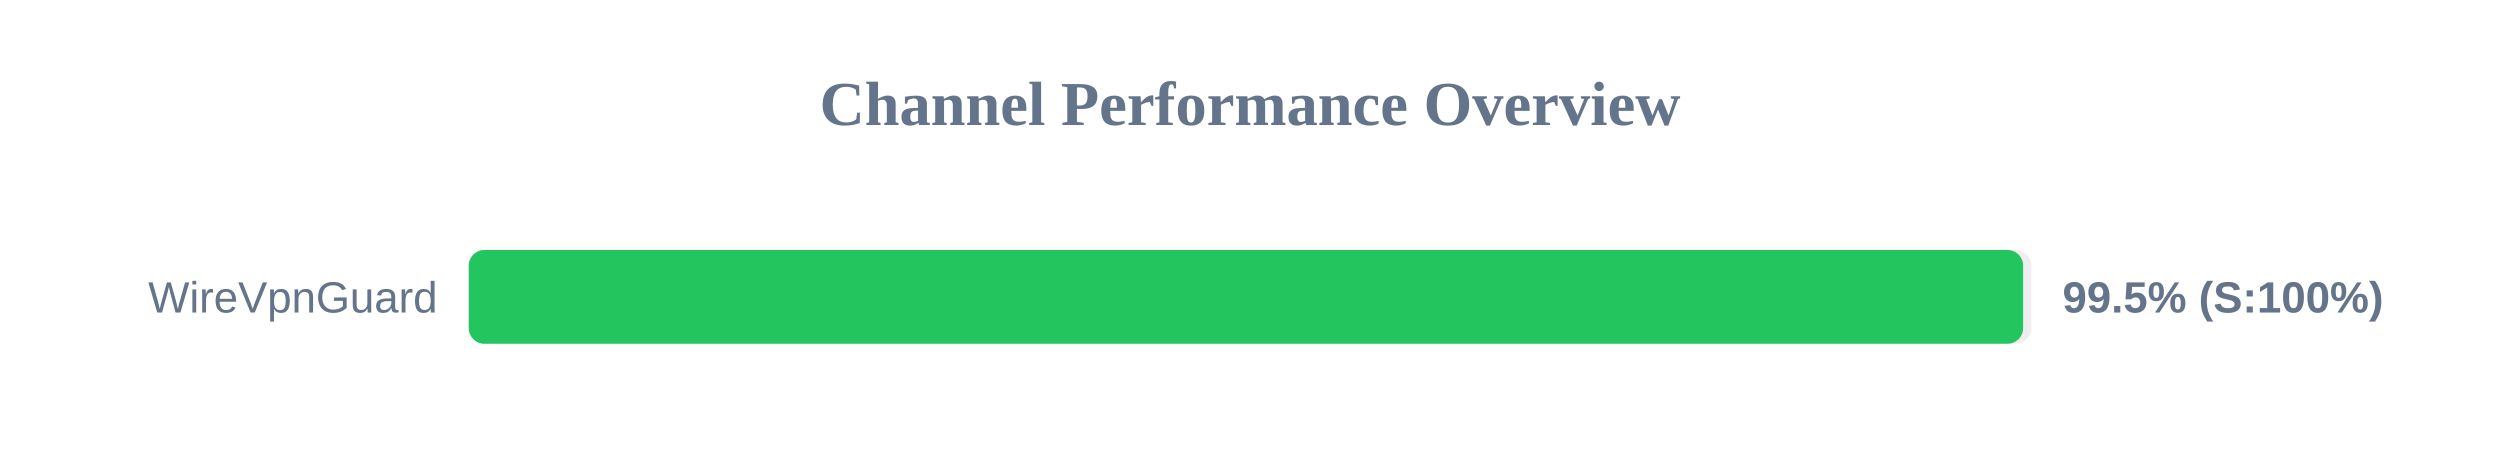
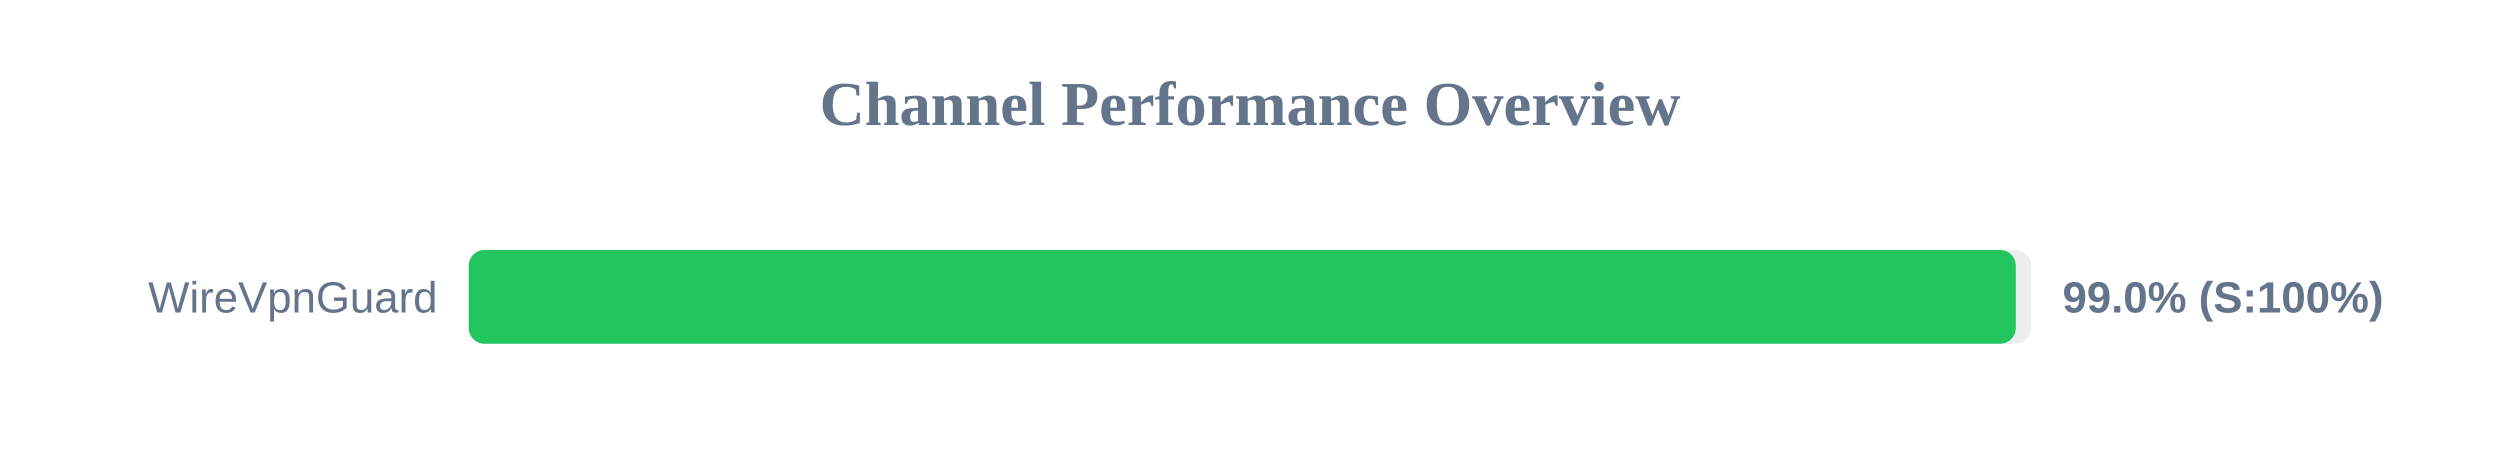
<svg xmlns="http://www.w3.org/2000/svg" width="800" height="150" version="1.1">
  <style>
        .row { font: 14px Arial; fill: #64748b; }
        .score { font: bold 14px Arial; fill: #64748b; }
    </style>
  <text x="400" y="40" text-anchor="middle" font-size="20px" font-weight="bold" fill="#64748b">Channel Performance Overview</text>
  <rect x="150" y="80" width="500" height="30" fill="#eee" rx="5" />
-   <rect x="150" y="80" width="497.4" height="30" fill="#22c55e" rx="5" />
+   <rect x="150" y="80" width="495.05" height="30" fill="#22c55e" rx="5" />
  <text x="140" y="100" text-anchor="end" class="row">WireVpnGuard</text>
-   <text x="660" y="100" text-anchor="start" class="score">99.5% (S:100%)</text>
+   <text x="660" y="100" text-anchor="start" class="score">99.0% (S:100%)</text>
</svg>
